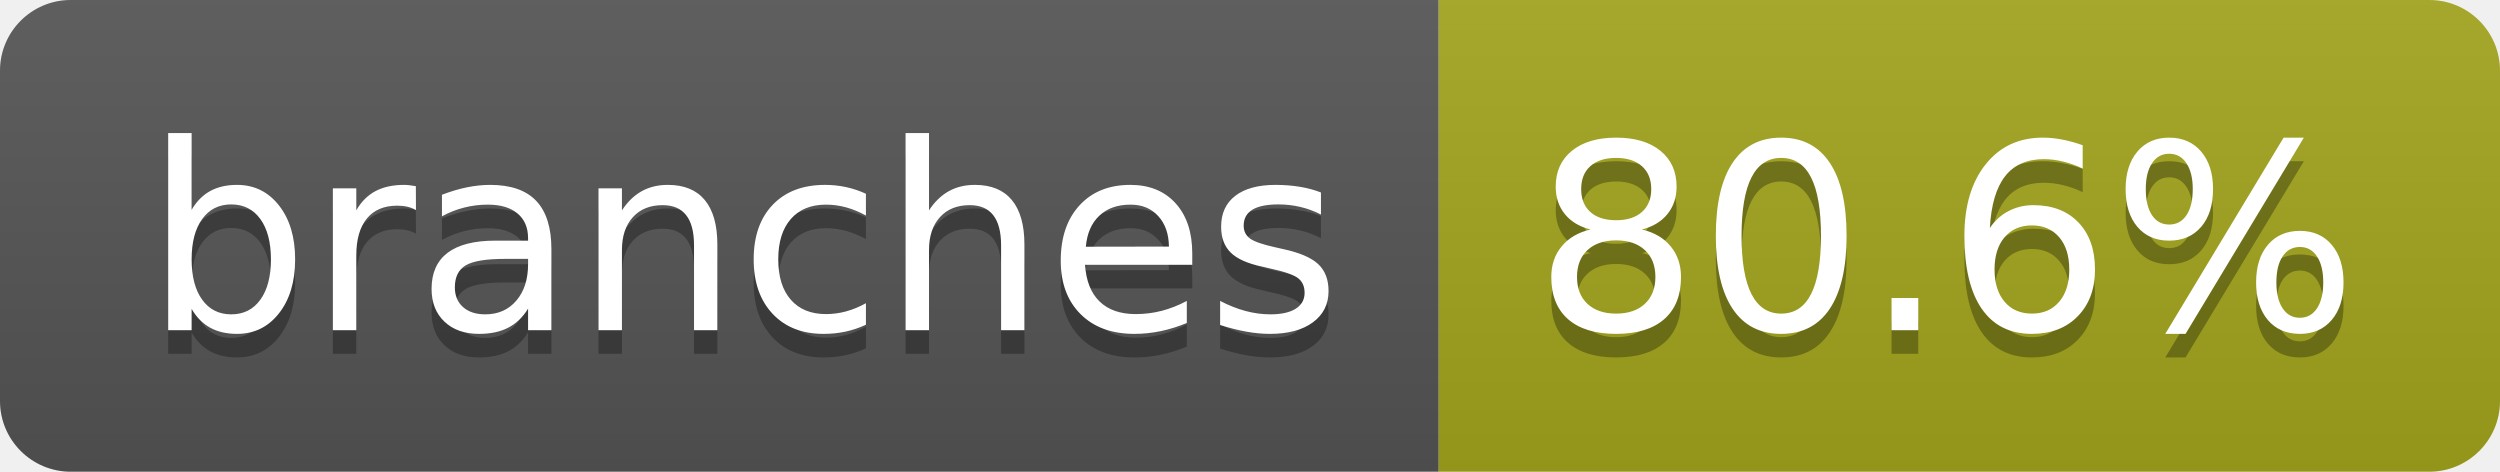
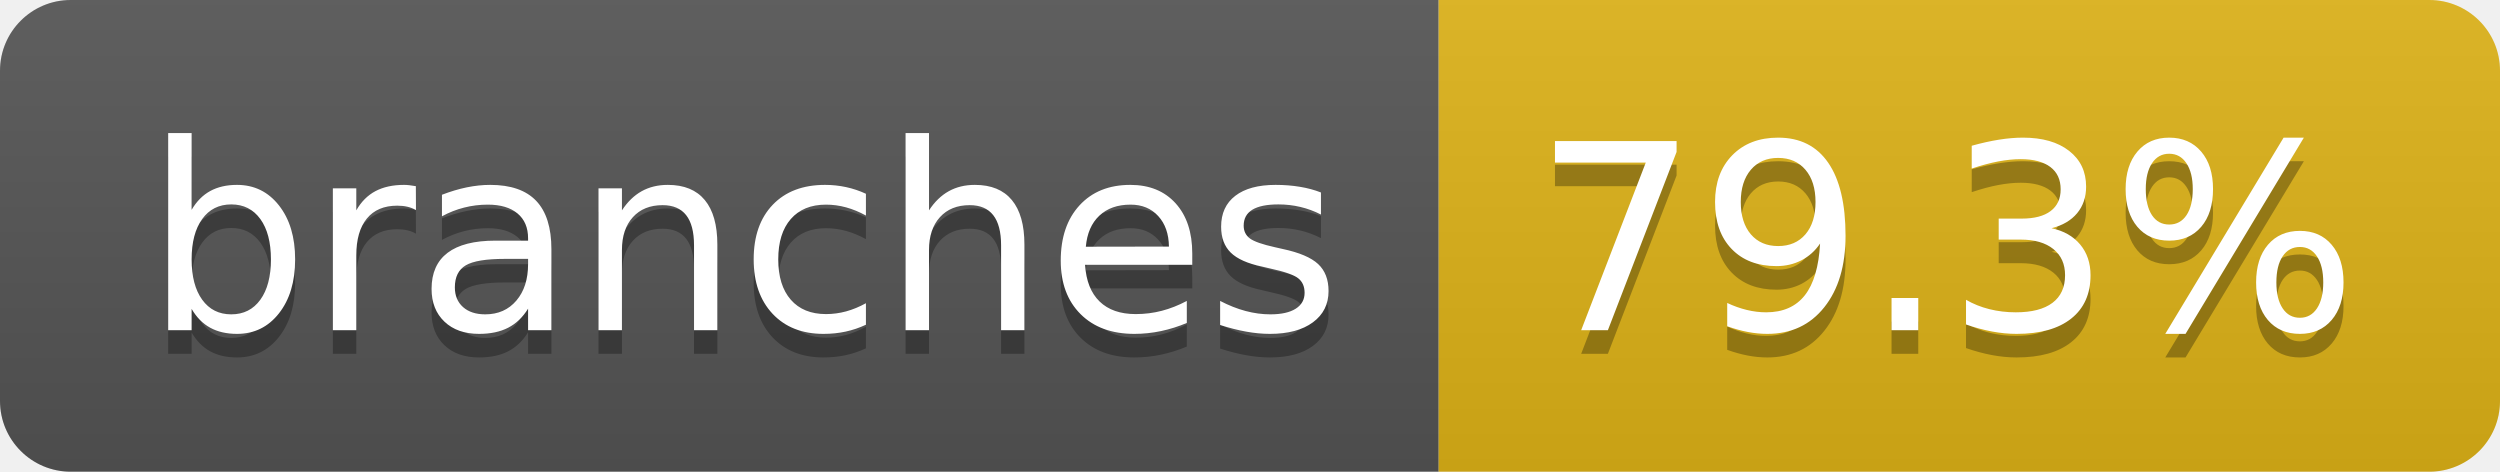
- <svg xmlns="http://www.w3.org/2000/svg" width="106" height="20" role="img" aria-label="branches: 80.6%">
+ <svg xmlns="http://www.w3.org/2000/svg" width="106" height="20" role="img" aria-label="branches: 79.3%">
  <linearGradient id="s" x2="0" y2="100%">
    <stop offset="0" stop-color="#bbb" stop-opacity=".1" />
    <stop offset="1" stop-opacity=".1" />
  </linearGradient>
  <clipPath id="r">
    <rect width="106" height="20" rx="3" fill="#fff" />
  </clipPath>
  <g clip-path="url(#r)">
    <rect width="61" height="20" fill="#555" />
-     <rect x="61" width="45" height="20" fill="#a4a61d" />
+     <rect x="61" width="45" height="20" fill="#dfb317" />
    <rect width="106" height="20" fill="url(#s)" />
  </g>
  <g fill="#fff" text-anchor="middle" font-family="Verdana,Geneva,DejaVu Sans,sans-serif" text-rendering="geometricPrecision" font-size="110">
    <text aria-hidden="true" x="315" y="150" fill="#010101" fill-opacity=".3" transform="scale(.1)" textLength="507">branches</text>
    <text x="315" y="140" transform="scale(.1)" fill="#fff" textLength="507">branches</text>
-     <text aria-hidden="true" x="825" y="150" fill="#010101" fill-opacity=".3" transform="scale(.1)" textLength="350">80.6%</text>
-     <text x="825" y="140" transform="scale(.1)" fill="#fff" textLength="350">80.6%</text>
+     <text aria-hidden="true" x="825" y="150" fill="#010101" fill-opacity=".3" transform="scale(.1)" textLength="350">79.3%</text>
+     <text x="825" y="140" transform="scale(.1)" fill="#fff" textLength="350">79.3%</text>
  </g>
</svg>
